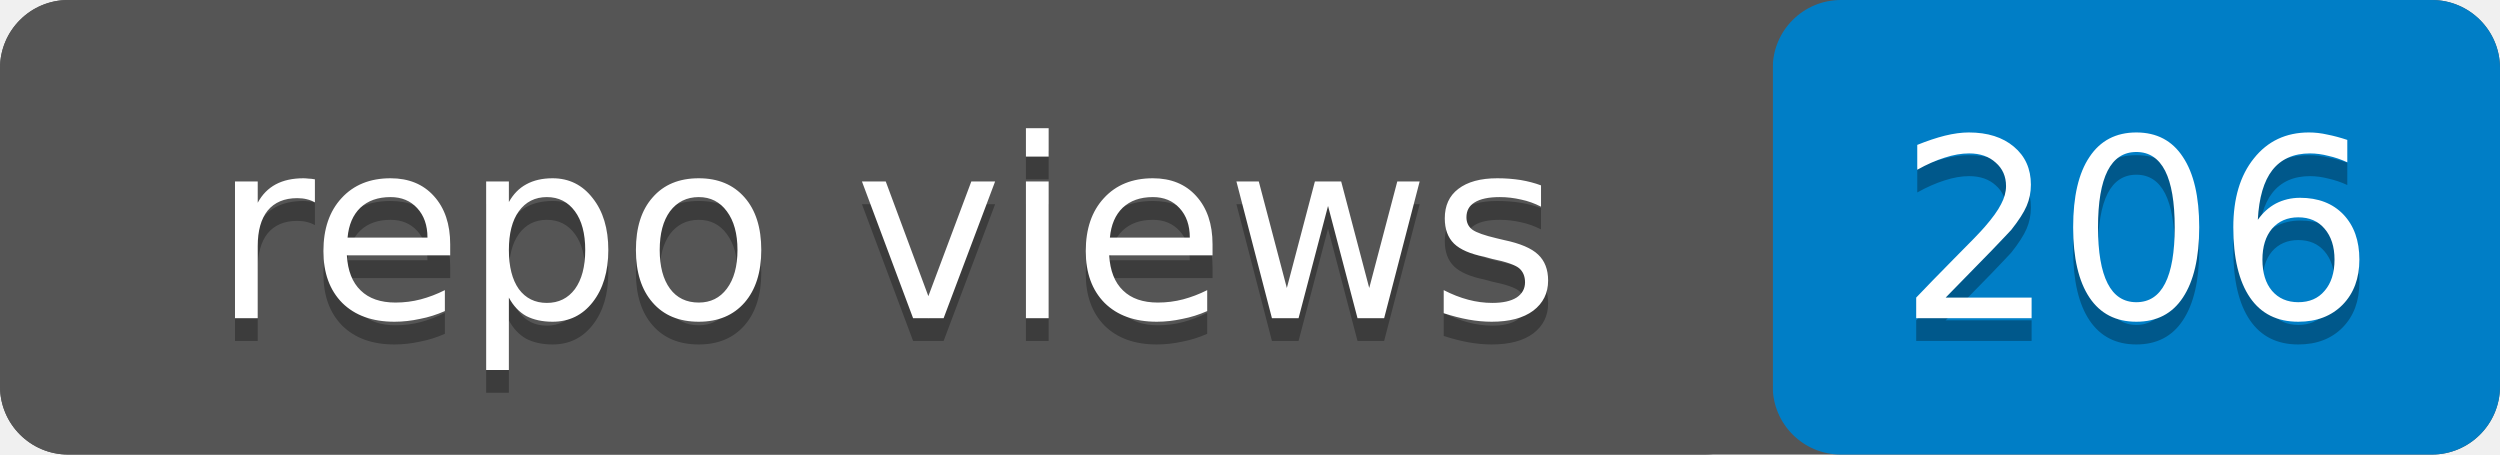
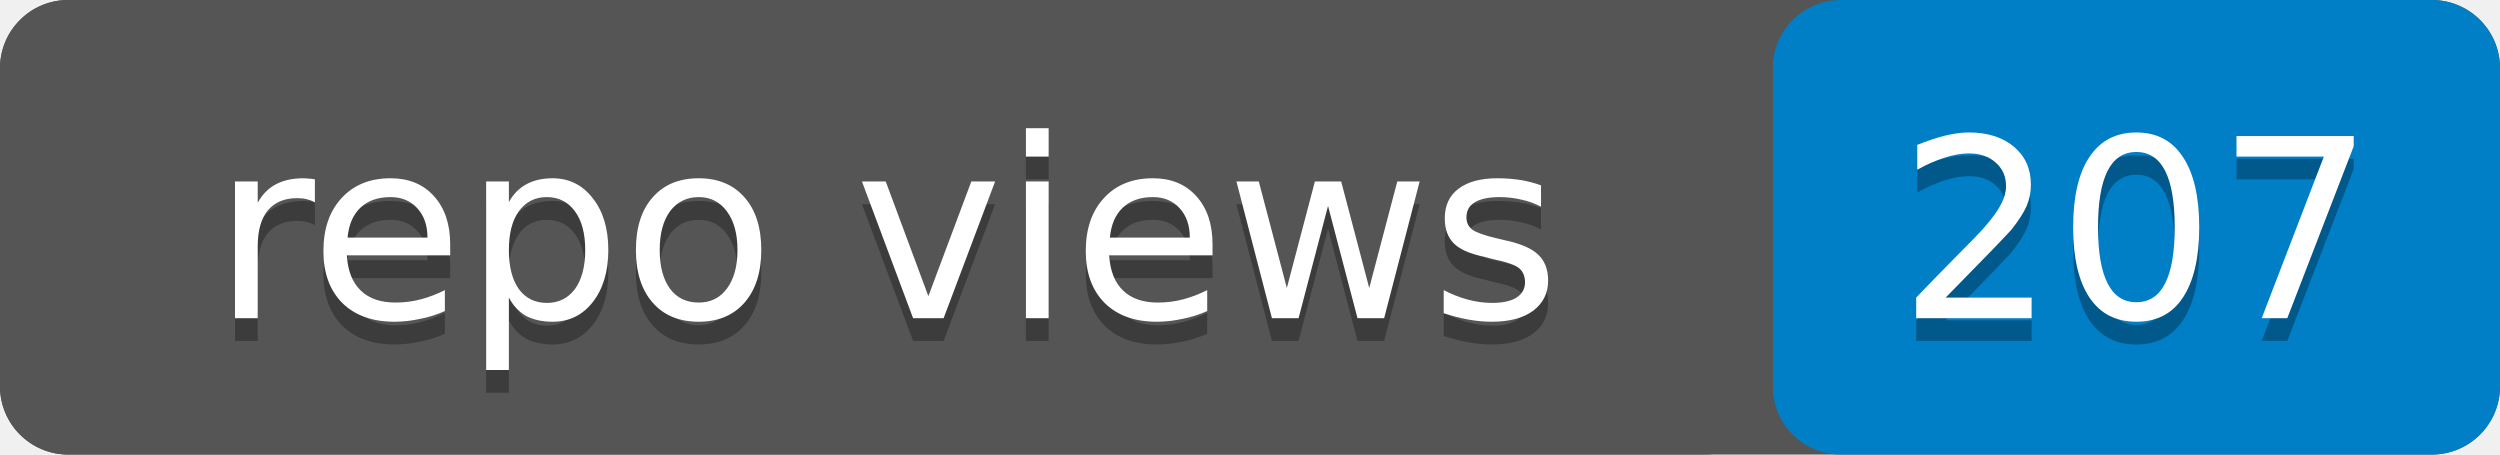
- <svg xmlns="http://www.w3.org/2000/svg" width="110" height="20" role="img" aria-label="repo views: 206">
+ <svg xmlns="http://www.w3.org/2000/svg" width="110" height="20" role="img" aria-label="repo views: 207">
  <rect width="110" height="20" rx="3" fill="#555" />
  <rect x="78" width="32" height="20" rx="3" fill="#007ec6" />
  <rect width="78" height="20" rx="3" fill="#555" />
  <g fill="#fff" text-anchor="middle" font-family="Verdana,Geneva,DejaVu Sans,sans-serif" font-size="11">
    <text x="39" y="15" fill="#010101" fill-opacity=".3">repo views</text>
    <text x="39" y="14">repo views</text>
-     <text x="94" y="15" fill="#010101" fill-opacity=".3">206</text>
-     <text x="94" y="14">206</text>
+     <text x="94" y="15" fill="#010101" fill-opacity=".3">207</text>
+     <text x="94" y="14">207</text>
  </g>
</svg>
